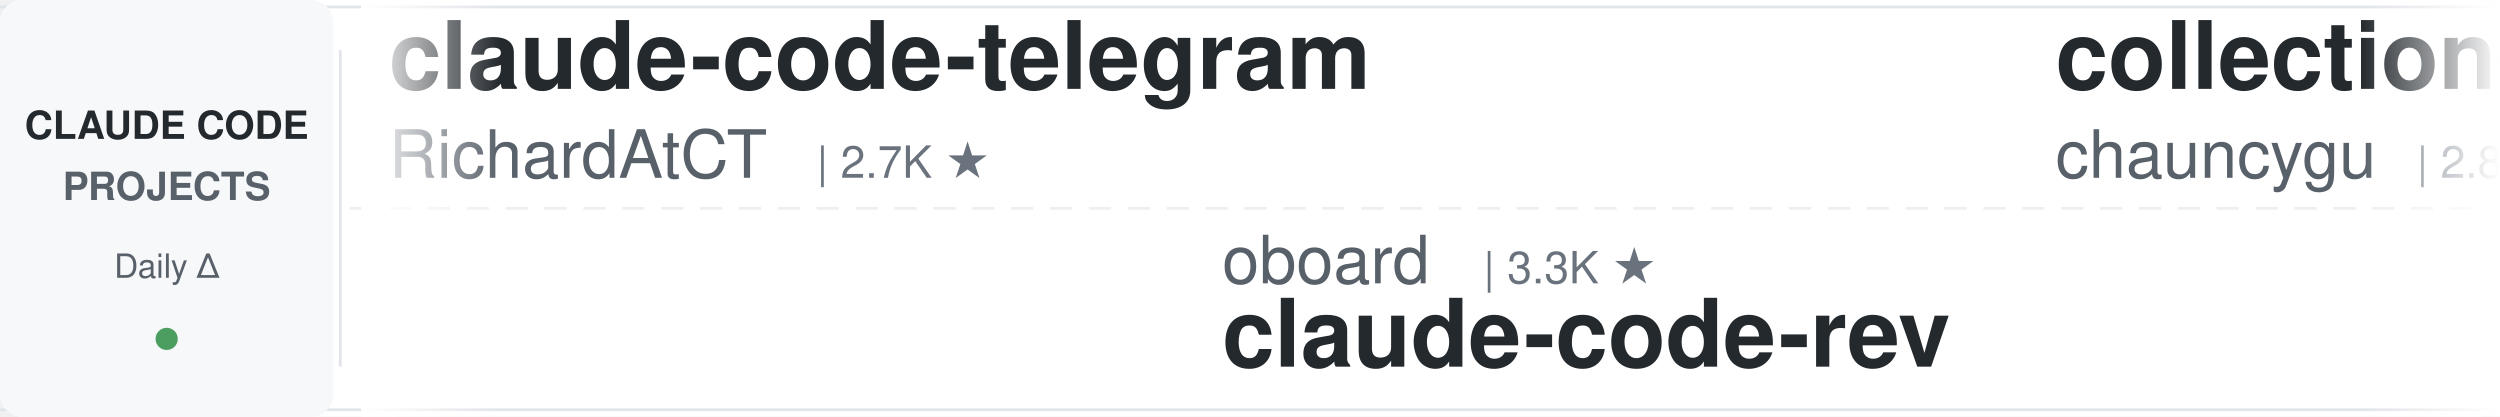
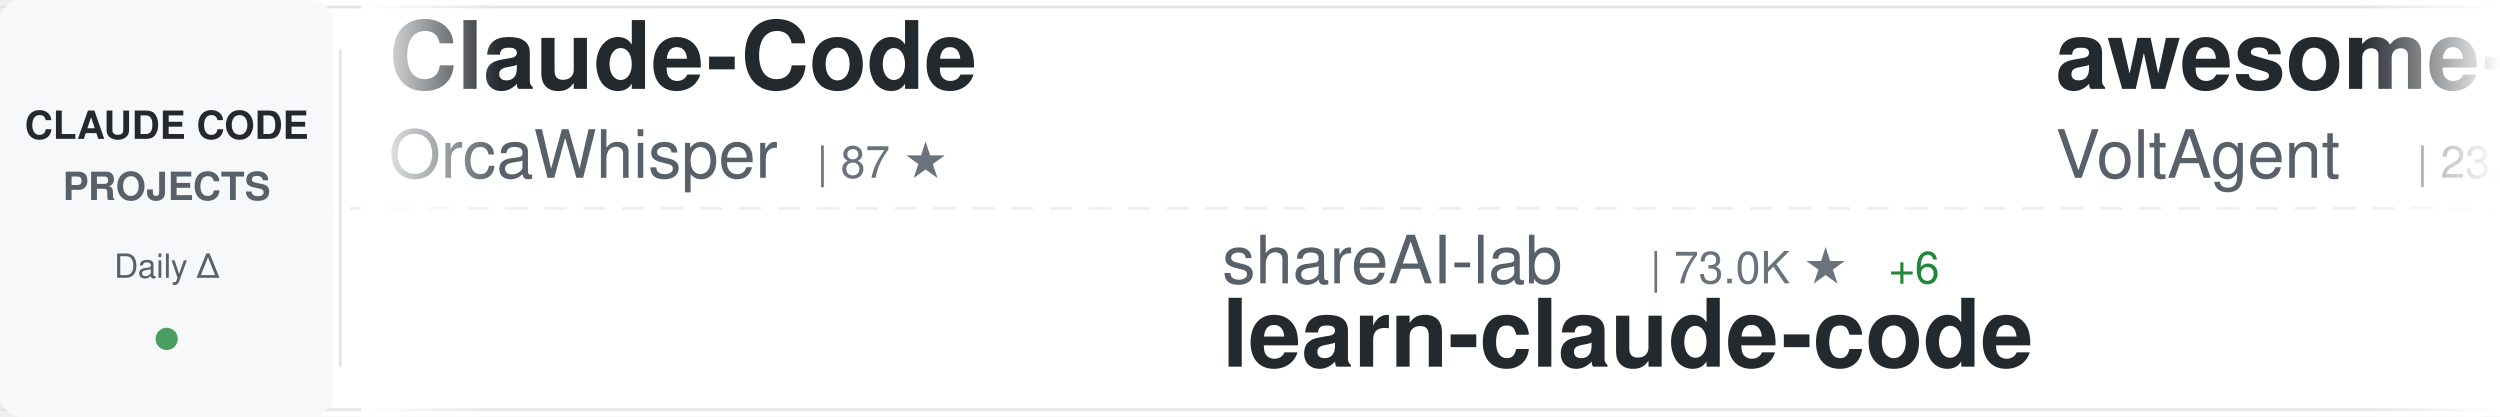
<svg xmlns="http://www.w3.org/2000/svg" width="900" height="150">
  <defs>
    <linearGradient id="awesomeLeftFade" x1="0%" y1="0%" x2="100%" y2="0%">
      <stop offset="0%" style="stop-color:#ffffff;stop-opacity:1" />
      <stop offset="100%" style="stop-color:#ffffff;stop-opacity:0" />
    </linearGradient>
    <linearGradient id="awesomeRightFade" x1="0%" y1="0%" x2="100%" y2="0%">
      <stop offset="0%" style="stop-color:#ffffff;stop-opacity:0" />
      <stop offset="100%" style="stop-color:#ffffff;stop-opacity:1" />
    </linearGradient>
  </defs>
  <rect width="900" height="150" fill="#ffffff" rx="8" />
  <rect x="0" y="2" width="900" height="1" fill="#e1e4e8" />
  <rect x="0" y="147" width="900" height="1" fill="#e1e4e8" />
  <line x1="0" y1="75" x2="900" y2="75" stroke="#e1e4e8" stroke-width="1" stroke-dasharray="8 6" opacity="0.6" />
  <rect x="0" y="0" width="120" height="150" fill="#f6f8fa" rx="8" />
  <text x="60" y="50" font-family="-apple-system, BlinkMacSystemFont, 'Segoe UI', Helvetica, Arial, sans-serif" font-size="14" font-weight="600" fill="#24292e" text-anchor="middle">CLAUDE CODE</text>
  <text x="60" y="72" font-family="-apple-system, BlinkMacSystemFont, 'Segoe UI', Helvetica, Arial, sans-serif" font-size="14" font-weight="600" fill="#586069" text-anchor="middle">PROJECTS</text>
  <text x="60" y="100" font-family="-apple-system, BlinkMacSystemFont, 'Segoe UI', Helvetica, Arial, sans-serif" font-size="12" font-weight="500" fill="#586069" text-anchor="middle">Daily Δ</text>
  <circle cx="60" cy="122" r="4" fill="#22863a" opacity="0.8" />
  <rect x="122" y="18" width="1" height="114" fill="#e1e4e8" />
  <clipPath id="awesomeTickerClip">
    <rect x="130" y="0" width="770" height="150" />
  </clipPath>
  <g clip-path="url(#awesomeTickerClip)">
    <g id="awesomeTickerItems">
      <animateTransform attributeName="transform" attributeType="XML" type="translate" from="0 0" to="-3000 0" dur="54s" repeatCount="indefinite" />
      <g transform="translate(0, 0)">
-         <text x="140" y="32" font-family="-apple-system, BlinkMacSystemFont, 'Segoe UI', Helvetica, Arial, sans-serif" font-size="34" font-weight="600" fill="#24292e">claude-code-telegram</text>
-         <text x="140" y="64" font-family="-apple-system, BlinkMacSystemFont, 'Segoe UI', Helvetica, Arial, sans-serif" font-size="24" font-weight="400" fill="#586069">RichardAtCT</text>
-         <text x="294" y="64" font-family="-apple-system, BlinkMacSystemFont, 'Segoe UI', Helvetica, Arial, sans-serif" font-size="16" font-weight="500" fill="#6a737d">| 2.7K ★</text>
+         <text x="140" y="32" font-family="-apple-system, BlinkMacSystemFont, 'Segoe UI', Helvetica, Arial, sans-serif" font-size="34" font-weight="600" fill="#24292e">Claude-Code</text>
+         <text x="140" y="64" font-family="-apple-system, BlinkMacSystemFont, 'Segoe UI', Helvetica, Arial, sans-serif" font-size="24" font-weight="400" fill="#586069">OrcaWhisper</text>
+         <text x="294" y="64" font-family="-apple-system, BlinkMacSystemFont, 'Segoe UI', Helvetica, Arial, sans-serif" font-size="16" font-weight="500" fill="#6a737d">| 87 ★</text>
      </g>
      <g transform="translate(300, 0)">
-         <text x="140" y="102" font-family="-apple-system, BlinkMacSystemFont, 'Segoe UI', Helvetica, Arial, sans-serif" font-size="24" font-weight="400" fill="#586069">oboard</text>
-         <text x="234" y="102" font-family="-apple-system, BlinkMacSystemFont, 'Segoe UI', Helvetica, Arial, sans-serif" font-size="16" font-weight="500" fill="#6a737d">| 3.3K ★</text>
-         <text x="140" y="132" font-family="-apple-system, BlinkMacSystemFont, 'Segoe UI', Helvetica, Arial, sans-serif" font-size="34" font-weight="600" fill="#24292e">claude-code-rev</text>
+         <text x="140" y="102" font-family="-apple-system, BlinkMacSystemFont, 'Segoe UI', Helvetica, Arial, sans-serif" font-size="24" font-weight="400" fill="#586069">shareAI-lab</text>
+         <text x="294" y="102" font-family="-apple-system, BlinkMacSystemFont, 'Segoe UI', Helvetica, Arial, sans-serif" font-size="16" font-weight="500" fill="#6a737d">| 73.0K ★</text>
+         <text x="380" y="102" font-family="-apple-system, BlinkMacSystemFont, 'Segoe UI', Helvetica, Arial, sans-serif" font-size="16" font-weight="500" fill="#22863a"> +6</text>
+         <text x="140" y="132" font-family="-apple-system, BlinkMacSystemFont, 'Segoe UI', Helvetica, Arial, sans-serif" font-size="34" font-weight="600" fill="#24292e">learn-claude-code</text>
      </g>
      <g transform="translate(600, 0)">
-         <text x="140" y="32" font-family="-apple-system, BlinkMacSystemFont, 'Segoe UI', Helvetica, Arial, sans-serif" font-size="34" font-weight="600" fill="#24292e">collection-claude-code-s...</text>
-         <text x="140" y="64" font-family="-apple-system, BlinkMacSystemFont, 'Segoe UI', Helvetica, Arial, sans-serif" font-size="24" font-weight="400" fill="#586069">chauncygu</text>
-         <text x="270" y="64" font-family="-apple-system, BlinkMacSystemFont, 'Segoe UI', Helvetica, Arial, sans-serif" font-size="16" font-weight="500" fill="#6a737d">| 2.8K ★</text>
+         <text x="140" y="32" font-family="-apple-system, BlinkMacSystemFont, 'Segoe UI', Helvetica, Arial, sans-serif" font-size="34" font-weight="600" fill="#24292e">awesome-claude-code-suba...</text>
+         <text x="140" y="64" font-family="-apple-system, BlinkMacSystemFont, 'Segoe UI', Helvetica, Arial, sans-serif" font-size="24" font-weight="400" fill="#586069">VoltAgent</text>
+         <text x="270" y="64" font-family="-apple-system, BlinkMacSystemFont, 'Segoe UI', Helvetica, Arial, sans-serif" font-size="16" font-weight="500" fill="#6a737d">| 23.9K ★</text>
+         <text x="356" y="64" font-family="-apple-system, BlinkMacSystemFont, 'Segoe UI', Helvetica, Arial, sans-serif" font-size="16" font-weight="500" fill="#22863a"> +1</text>
      </g>
      <g transform="translate(900, 0)">
-         <text x="140" y="102" font-family="-apple-system, BlinkMacSystemFont, 'Segoe UI', Helvetica, Arial, sans-serif" font-size="24" font-weight="400" fill="#586069">guanshan</text>
-         <text x="258" y="102" font-family="-apple-system, BlinkMacSystemFont, 'Segoe UI', Helvetica, Arial, sans-serif" font-size="16" font-weight="500" fill="#6a737d">| 61 ★</text>
-         <text x="140" y="132" font-family="-apple-system, BlinkMacSystemFont, 'Segoe UI', Helvetica, Arial, sans-serif" font-size="34" font-weight="600" fill="#24292e">ClaudeCode</text>
+         <text x="140" y="102" font-family="-apple-system, BlinkMacSystemFont, 'Segoe UI', Helvetica, Arial, sans-serif" font-size="24" font-weight="400" fill="#586069">FlorianBruniaux</text>
+         <text x="342" y="102" font-family="-apple-system, BlinkMacSystemFont, 'Segoe UI', Helvetica, Arial, sans-serif" font-size="16" font-weight="500" fill="#6a737d">| 5.6K ★</text>
+         <text x="419" y="102" font-family="-apple-system, BlinkMacSystemFont, 'Segoe UI', Helvetica, Arial, sans-serif" font-size="16" font-weight="500" fill="#22863a"> +1</text>
+         <text x="140" y="132" font-family="-apple-system, BlinkMacSystemFont, 'Segoe UI', Helvetica, Arial, sans-serif" font-size="34" font-weight="600" fill="#24292e">claude-code-ultimate-gui...</text>
      </g>
      <g transform="translate(1200, 0)">
-         <text x="140" y="32" font-family="-apple-system, BlinkMacSystemFont, 'Segoe UI', Helvetica, Arial, sans-serif" font-size="34" font-weight="600" fill="#24292e">claude-code-reverse</text>
-         <text x="140" y="64" font-family="-apple-system, BlinkMacSystemFont, 'Segoe UI', Helvetica, Arial, sans-serif" font-size="24" font-weight="400" fill="#586069">Yuyz0112</text>
-         <text x="258" y="64" font-family="-apple-system, BlinkMacSystemFont, 'Segoe UI', Helvetica, Arial, sans-serif" font-size="16" font-weight="500" fill="#6a737d">| 2.4K ★</text>
+         <text x="140" y="32" font-family="-apple-system, BlinkMacSystemFont, 'Segoe UI', Helvetica, Arial, sans-serif" font-size="34" font-weight="600" fill="#24292e">claude-code-transcripts</text>
+         <text x="140" y="64" font-family="-apple-system, BlinkMacSystemFont, 'Segoe UI', Helvetica, Arial, sans-serif" font-size="24" font-weight="400" fill="#586069">simonw</text>
+         <text x="234" y="64" font-family="-apple-system, BlinkMacSystemFont, 'Segoe UI', Helvetica, Arial, sans-serif" font-size="16" font-weight="500" fill="#6a737d">| 1.6K ★</text>
      </g>
      <g transform="translate(1500, 0)">
-         <text x="140" y="102" font-family="-apple-system, BlinkMacSystemFont, 'Segoe UI', Helvetica, Arial, sans-serif" font-size="24" font-weight="400" fill="#586069">zstmfhy</text>
-         <text x="246" y="102" font-family="-apple-system, BlinkMacSystemFont, 'Segoe UI', Helvetica, Arial, sans-serif" font-size="16" font-weight="500" fill="#6a737d">| 190 ★</text>
-         <text x="140" y="132" font-family="-apple-system, BlinkMacSystemFont, 'Segoe UI', Helvetica, Arial, sans-serif" font-size="34" font-weight="600" fill="#24292e">Claude-code</text>
+         <text x="140" y="102" font-family="-apple-system, BlinkMacSystemFont, 'Segoe UI', Helvetica, Arial, sans-serif" font-size="24" font-weight="400" fill="#586069">lintsinghua</text>
+         <text x="294" y="102" font-family="-apple-system, BlinkMacSystemFont, 'Segoe UI', Helvetica, Arial, sans-serif" font-size="16" font-weight="500" fill="#6a737d">| 4.0K ★</text>
+         <text x="140" y="132" font-family="-apple-system, BlinkMacSystemFont, 'Segoe UI', Helvetica, Arial, sans-serif" font-size="34" font-weight="600" fill="#24292e">claude-code-book</text>
      </g>
      <g transform="translate(1800, 0)">
-         <text x="140" y="32" font-family="-apple-system, BlinkMacSystemFont, 'Segoe UI', Helvetica, Arial, sans-serif" font-size="34" font-weight="600" fill="#24292e">claude-code-source-code-...</text>
-         <text x="140" y="64" font-family="-apple-system, BlinkMacSystemFont, 'Segoe UI', Helvetica, Arial, sans-serif" font-size="24" font-weight="400" fill="#586069">ghuntley</text>
-         <text x="258" y="64" font-family="-apple-system, BlinkMacSystemFont, 'Segoe UI', Helvetica, Arial, sans-serif" font-size="16" font-weight="500" fill="#6a737d">| 987 ★</text>
+         <text x="140" y="32" font-family="-apple-system, BlinkMacSystemFont, 'Segoe UI', Helvetica, Arial, sans-serif" font-size="34" font-weight="600" fill="#24292e">claude-code-source</text>
+         <text x="140" y="64" font-family="-apple-system, BlinkMacSystemFont, 'Segoe UI', Helvetica, Arial, sans-serif" font-size="24" font-weight="400" fill="#586069">AprilNEA</text>
+         <text x="258" y="64" font-family="-apple-system, BlinkMacSystemFont, 'Segoe UI', Helvetica, Arial, sans-serif" font-size="16" font-weight="500" fill="#6a737d">| 393 ★</text>
      </g>
      <g transform="translate(2100, 0)">
+         <text x="140" y="102" font-family="-apple-system, BlinkMacSystemFont, 'Segoe UI', Helvetica, Arial, sans-serif" font-size="24" font-weight="400" fill="#586069">liuup</text>
+         <text x="222" y="102" font-family="-apple-system, BlinkMacSystemFont, 'Segoe UI', Helvetica, Arial, sans-serif" font-size="16" font-weight="500" fill="#6a737d">| 3.7K ★</text>
+         <text x="140" y="132" font-family="-apple-system, BlinkMacSystemFont, 'Segoe UI', Helvetica, Arial, sans-serif" font-size="34" font-weight="600" fill="#24292e">claude-code-analysis</text>
+       </g>
+       <g transform="translate(2400, 0)">
+         <text x="140" y="32" font-family="-apple-system, BlinkMacSystemFont, 'Segoe UI', Helvetica, Arial, sans-serif" font-size="34" font-weight="600" fill="#24292e">claude_codex_bridge</text>
+         <text x="140" y="64" font-family="-apple-system, BlinkMacSystemFont, 'Segoe UI', Helvetica, Arial, sans-serif" font-size="24" font-weight="400" fill="#586069">SeemSeam</text>
+         <text x="258" y="64" font-family="-apple-system, BlinkMacSystemFont, 'Segoe UI', Helvetica, Arial, sans-serif" font-size="16" font-weight="500" fill="#6a737d">| 3.4K ★</text>
+         <text x="335" y="64" font-family="-apple-system, BlinkMacSystemFont, 'Segoe UI', Helvetica, Arial, sans-serif" font-size="16" font-weight="500" fill="#22863a"> +1</text>
+       </g>
+       <g transform="translate(2700, 0)">
+         <text x="140" y="102" font-family="-apple-system, BlinkMacSystemFont, 'Segoe UI', Helvetica, Arial, sans-serif" font-size="24" font-weight="400" fill="#586069">repowise-dev</text>
+         <text x="306" y="102" font-family="-apple-system, BlinkMacSystemFont, 'Segoe UI', Helvetica, Arial, sans-serif" font-size="16" font-weight="500" fill="#6a737d">| 1.2K ★</text>
+         <text x="140" y="132" font-family="-apple-system, BlinkMacSystemFont, 'Segoe UI', Helvetica, Arial, sans-serif" font-size="34" font-weight="600" fill="#24292e">claude-code-prompts</text>
+       </g>
+       <g transform="translate(3000, 0)">
+         <text x="140" y="32" font-family="-apple-system, BlinkMacSystemFont, 'Segoe UI', Helvetica, Arial, sans-serif" font-size="34" font-weight="600" fill="#24292e">Claude-Code</text>
+         <text x="140" y="64" font-family="-apple-system, BlinkMacSystemFont, 'Segoe UI', Helvetica, Arial, sans-serif" font-size="24" font-weight="400" fill="#586069">OrcaWhisper</text>
+         <text x="294" y="64" font-family="-apple-system, BlinkMacSystemFont, 'Segoe UI', Helvetica, Arial, sans-serif" font-size="16" font-weight="500" fill="#6a737d">| 87 ★</text>
+       </g>
+       <g transform="translate(3300, 0)">
        <text x="140" y="102" font-family="-apple-system, BlinkMacSystemFont, 'Segoe UI', Helvetica, Arial, sans-serif" font-size="24" font-weight="400" fill="#586069">shareAI-lab</text>
        <text x="294" y="102" font-family="-apple-system, BlinkMacSystemFont, 'Segoe UI', Helvetica, Arial, sans-serif" font-size="16" font-weight="500" fill="#6a737d">| 73.0K ★</text>
-         <text x="380" y="102" font-family="-apple-system, BlinkMacSystemFont, 'Segoe UI', Helvetica, Arial, sans-serif" font-size="16" font-weight="500" fill="#22863a"> +20</text>
+         <text x="380" y="102" font-family="-apple-system, BlinkMacSystemFont, 'Segoe UI', Helvetica, Arial, sans-serif" font-size="16" font-weight="500" fill="#22863a"> +6</text>
        <text x="140" y="132" font-family="-apple-system, BlinkMacSystemFont, 'Segoe UI', Helvetica, Arial, sans-serif" font-size="34" font-weight="600" fill="#24292e">learn-claude-code</text>
      </g>
-       <g transform="translate(2400, 0)">
-         <text x="140" y="32" font-family="-apple-system, BlinkMacSystemFont, 'Segoe UI', Helvetica, Arial, sans-serif" font-size="34" font-weight="600" fill="#24292e">Auto-claude-code-researc...</text>
-         <text x="140" y="64" font-family="-apple-system, BlinkMacSystemFont, 'Segoe UI', Helvetica, Arial, sans-serif" font-size="24" font-weight="400" fill="#586069">wanshuiyin</text>
-         <text x="282" y="64" font-family="-apple-system, BlinkMacSystemFont, 'Segoe UI', Helvetica, Arial, sans-serif" font-size="16" font-weight="500" fill="#6a737d">| 14.1K ★</text>
-         <text x="368" y="64" font-family="-apple-system, BlinkMacSystemFont, 'Segoe UI', Helvetica, Arial, sans-serif" font-size="16" font-weight="500" fill="#22863a"> +7</text>
-       </g>
-       <g transform="translate(2700, 0)">
-         <text x="140" y="102" font-family="-apple-system, BlinkMacSystemFont, 'Segoe UI', Helvetica, Arial, sans-serif" font-size="24" font-weight="400" fill="#586069">anthropics</text>
-         <text x="282" y="102" font-family="-apple-system, BlinkMacSystemFont, 'Segoe UI', Helvetica, Arial, sans-serif" font-size="16" font-weight="500" fill="#6a737d">| 165.7K ★</text>
-         <text x="377" y="102" font-family="-apple-system, BlinkMacSystemFont, 'Segoe UI', Helvetica, Arial, sans-serif" font-size="16" font-weight="500" fill="#22863a"> +34</text>
-         <text x="140" y="132" font-family="-apple-system, BlinkMacSystemFont, 'Segoe UI', Helvetica, Arial, sans-serif" font-size="34" font-weight="600" fill="#24292e">skills</text>
-       </g>
-       <g transform="translate(3000, 0)">
-         <text x="140" y="32" font-family="-apple-system, BlinkMacSystemFont, 'Segoe UI', Helvetica, Arial, sans-serif" font-size="34" font-weight="600" fill="#24292e">claude-code-telegram</text>
-         <text x="140" y="64" font-family="-apple-system, BlinkMacSystemFont, 'Segoe UI', Helvetica, Arial, sans-serif" font-size="24" font-weight="400" fill="#586069">RichardAtCT</text>
-         <text x="294" y="64" font-family="-apple-system, BlinkMacSystemFont, 'Segoe UI', Helvetica, Arial, sans-serif" font-size="16" font-weight="500" fill="#6a737d">| 2.7K ★</text>
-       </g>
-       <g transform="translate(3300, 0)">
-         <text x="140" y="102" font-family="-apple-system, BlinkMacSystemFont, 'Segoe UI', Helvetica, Arial, sans-serif" font-size="24" font-weight="400" fill="#586069">oboard</text>
-         <text x="234" y="102" font-family="-apple-system, BlinkMacSystemFont, 'Segoe UI', Helvetica, Arial, sans-serif" font-size="16" font-weight="500" fill="#6a737d">| 3.3K ★</text>
-         <text x="140" y="132" font-family="-apple-system, BlinkMacSystemFont, 'Segoe UI', Helvetica, Arial, sans-serif" font-size="34" font-weight="600" fill="#24292e">claude-code-rev</text>
-       </g>
      <g transform="translate(3600, 0)">
-         <text x="140" y="32" font-family="-apple-system, BlinkMacSystemFont, 'Segoe UI', Helvetica, Arial, sans-serif" font-size="34" font-weight="600" fill="#24292e">collection-claude-code-s...</text>
-         <text x="140" y="64" font-family="-apple-system, BlinkMacSystemFont, 'Segoe UI', Helvetica, Arial, sans-serif" font-size="24" font-weight="400" fill="#586069">chauncygu</text>
-         <text x="270" y="64" font-family="-apple-system, BlinkMacSystemFont, 'Segoe UI', Helvetica, Arial, sans-serif" font-size="16" font-weight="500" fill="#6a737d">| 2.8K ★</text>
+         <text x="140" y="32" font-family="-apple-system, BlinkMacSystemFont, 'Segoe UI', Helvetica, Arial, sans-serif" font-size="34" font-weight="600" fill="#24292e">awesome-claude-code-suba...</text>
+         <text x="140" y="64" font-family="-apple-system, BlinkMacSystemFont, 'Segoe UI', Helvetica, Arial, sans-serif" font-size="24" font-weight="400" fill="#586069">VoltAgent</text>
+         <text x="270" y="64" font-family="-apple-system, BlinkMacSystemFont, 'Segoe UI', Helvetica, Arial, sans-serif" font-size="16" font-weight="500" fill="#6a737d">| 23.9K ★</text>
+         <text x="356" y="64" font-family="-apple-system, BlinkMacSystemFont, 'Segoe UI', Helvetica, Arial, sans-serif" font-size="16" font-weight="500" fill="#22863a"> +1</text>
      </g>
      <g transform="translate(3900, 0)">
-         <text x="140" y="102" font-family="-apple-system, BlinkMacSystemFont, 'Segoe UI', Helvetica, Arial, sans-serif" font-size="24" font-weight="400" fill="#586069">guanshan</text>
-         <text x="258" y="102" font-family="-apple-system, BlinkMacSystemFont, 'Segoe UI', Helvetica, Arial, sans-serif" font-size="16" font-weight="500" fill="#6a737d">| 61 ★</text>
-         <text x="140" y="132" font-family="-apple-system, BlinkMacSystemFont, 'Segoe UI', Helvetica, Arial, sans-serif" font-size="34" font-weight="600" fill="#24292e">ClaudeCode</text>
+         <text x="140" y="102" font-family="-apple-system, BlinkMacSystemFont, 'Segoe UI', Helvetica, Arial, sans-serif" font-size="24" font-weight="400" fill="#586069">FlorianBruniaux</text>
+         <text x="342" y="102" font-family="-apple-system, BlinkMacSystemFont, 'Segoe UI', Helvetica, Arial, sans-serif" font-size="16" font-weight="500" fill="#6a737d">| 5.6K ★</text>
+         <text x="419" y="102" font-family="-apple-system, BlinkMacSystemFont, 'Segoe UI', Helvetica, Arial, sans-serif" font-size="16" font-weight="500" fill="#22863a"> +1</text>
+         <text x="140" y="132" font-family="-apple-system, BlinkMacSystemFont, 'Segoe UI', Helvetica, Arial, sans-serif" font-size="34" font-weight="600" fill="#24292e">claude-code-ultimate-gui...</text>
      </g>
    </g>
  </g>
  <rect x="130" y="0" width="50" height="150" fill="url(#awesomeLeftFade)" />
  <rect x="850" y="0" width="50" height="150" fill="url(#awesomeRightFade)" />
</svg>
